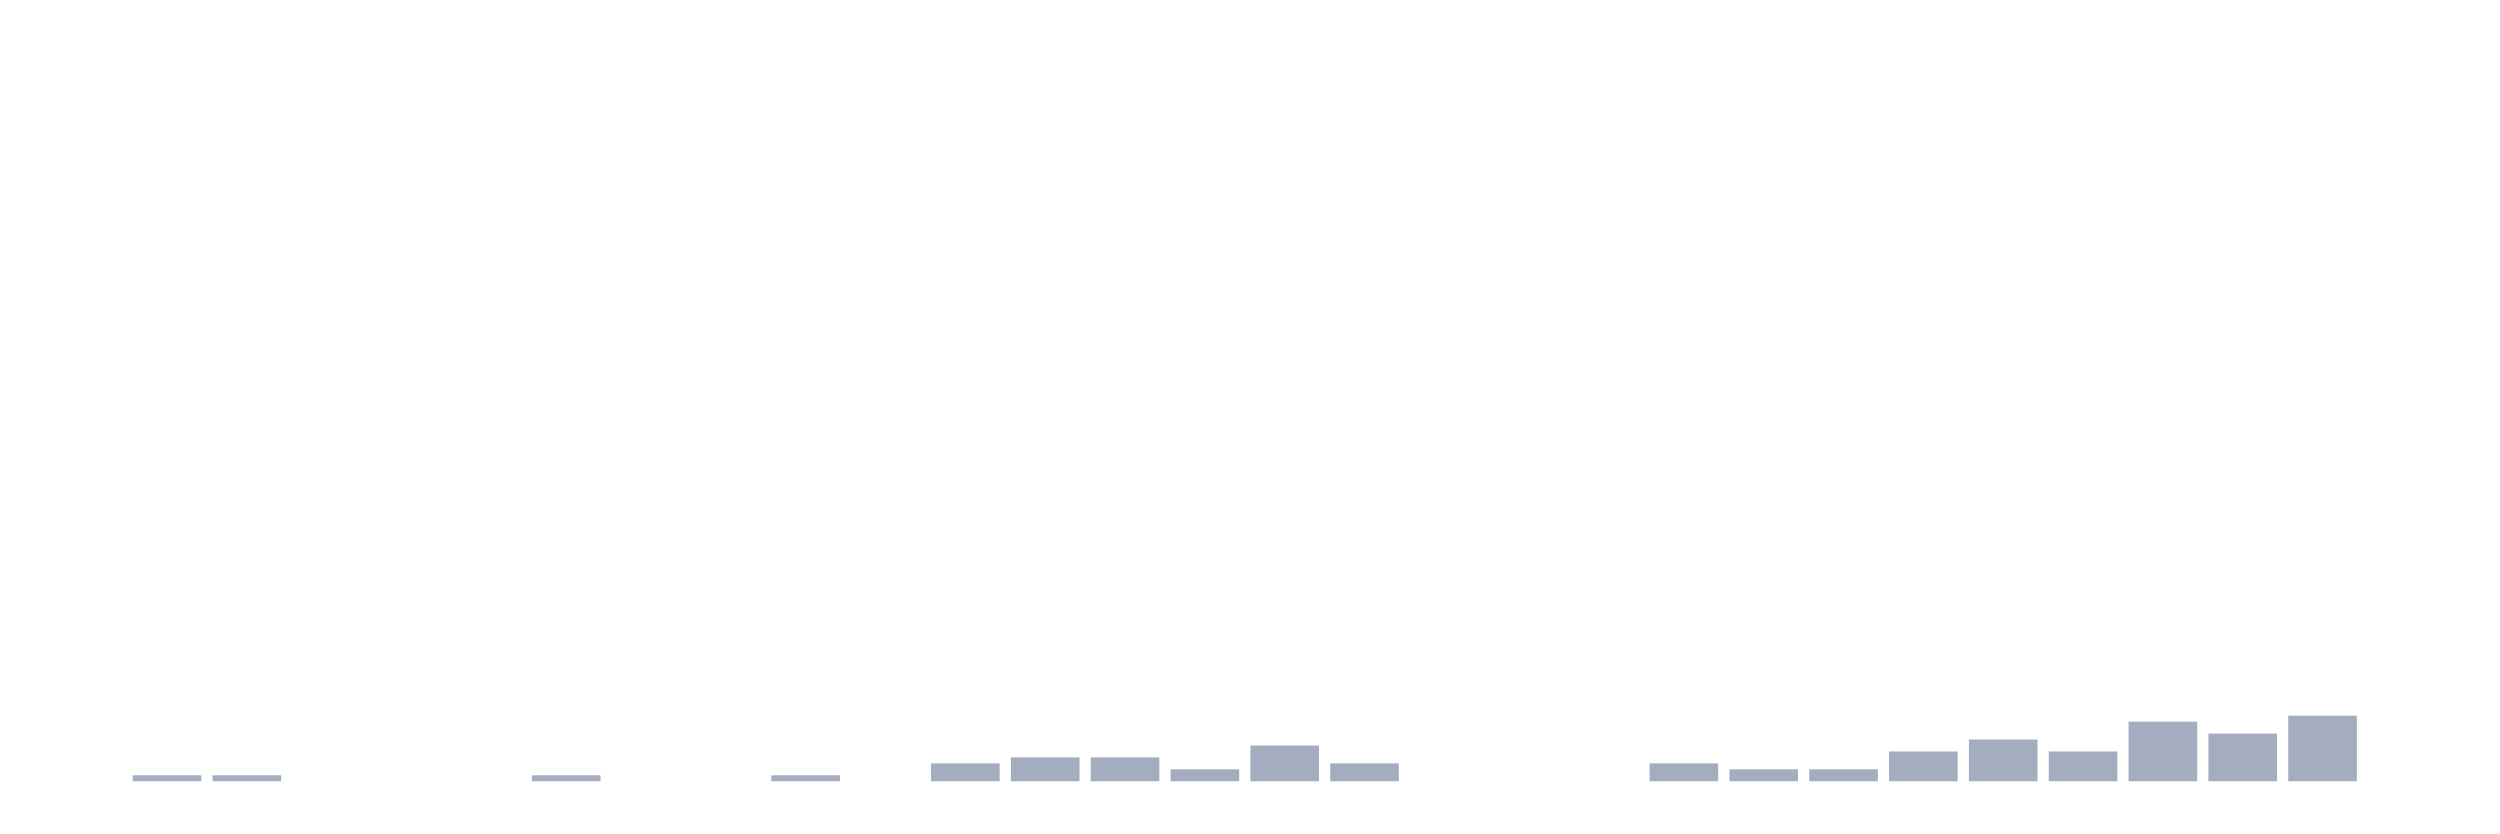
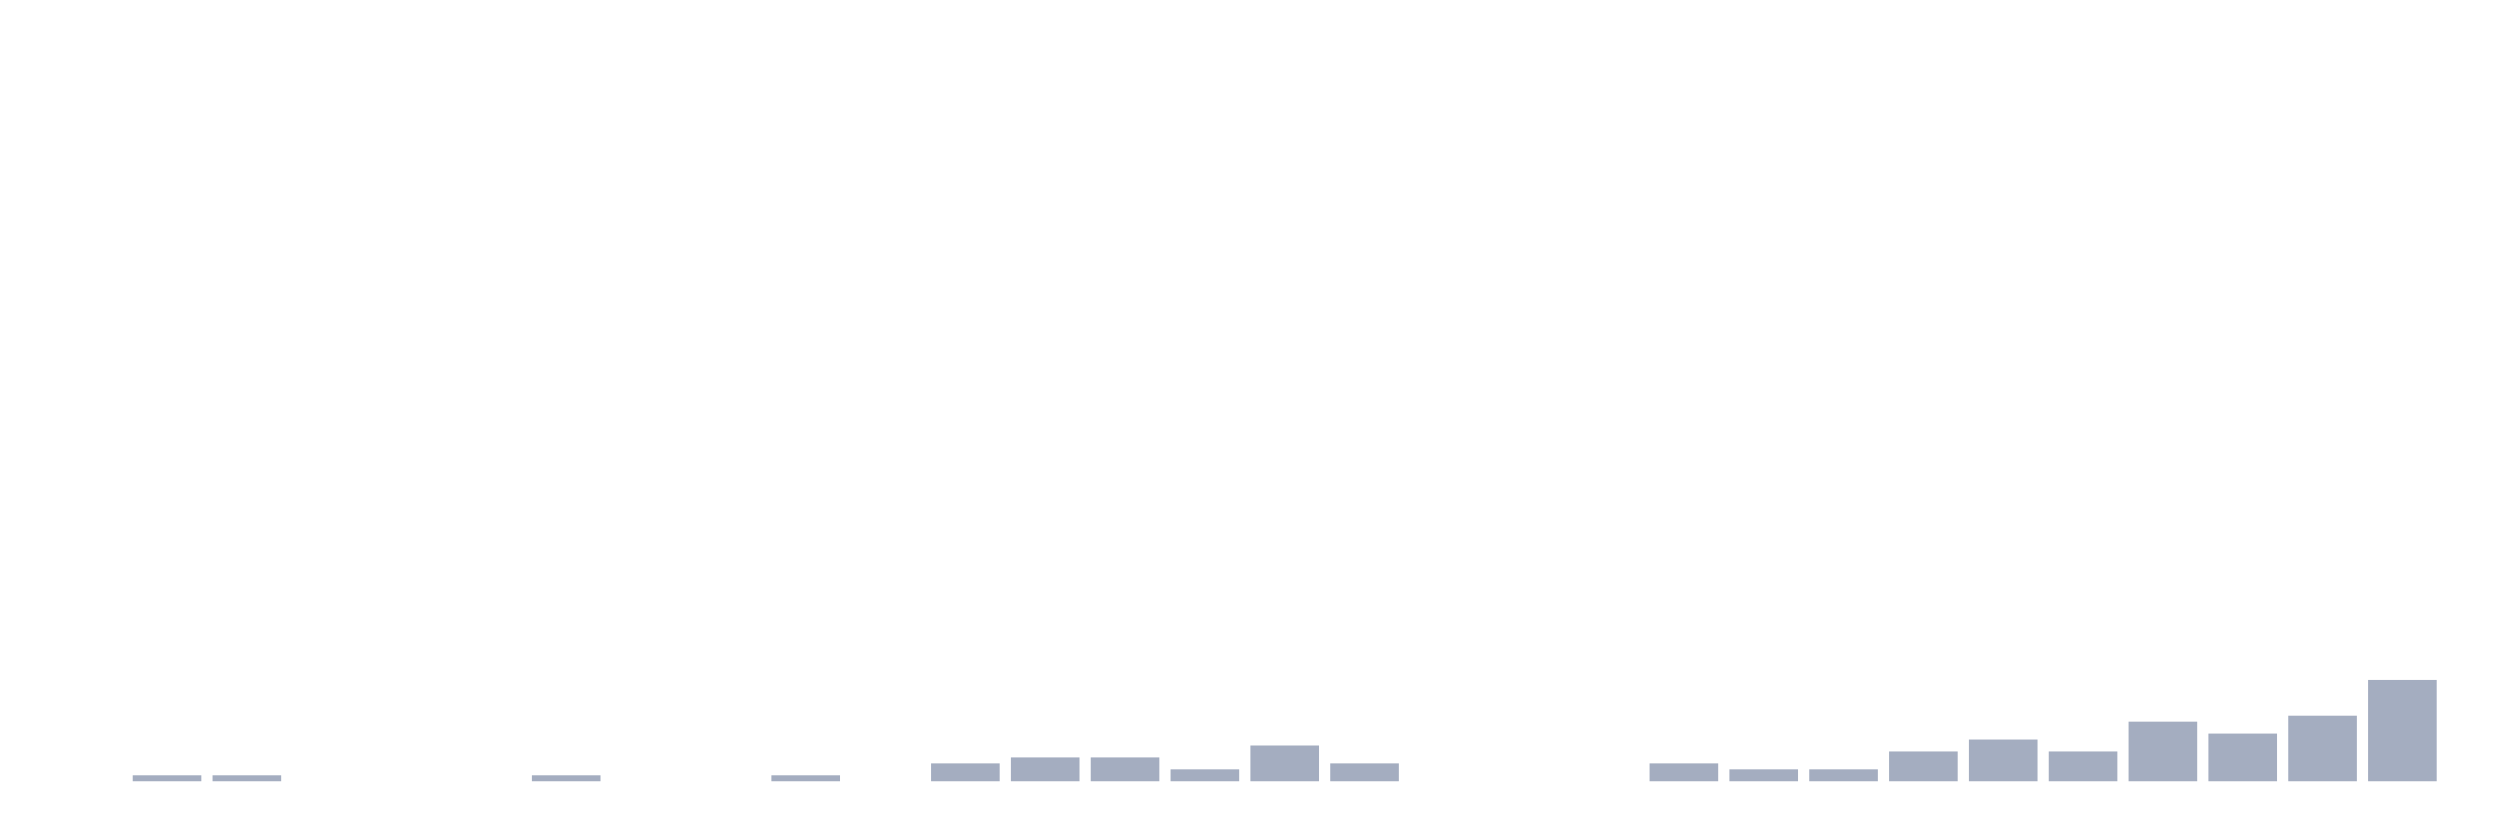
<svg xmlns="http://www.w3.org/2000/svg" viewBox="0 0 480 160">
  <g transform="translate(10,10)">
    <rect class="bar" x="0.153" width="13.175" y="140" height="0" fill="rgb(164,173,192)" />
    <rect class="bar" x="15.482" width="13.175" y="138.856" height="1.144" fill="rgb(164,173,192)" />
    <rect class="bar" x="30.81" width="13.175" y="138.856" height="1.144" fill="rgb(164,173,192)" />
    <rect class="bar" x="46.138" width="13.175" y="140" height="0" fill="rgb(164,173,192)" />
    <rect class="bar" x="61.466" width="13.175" y="140" height="0" fill="rgb(164,173,192)" />
    <rect class="bar" x="76.794" width="13.175" y="140" height="0" fill="rgb(164,173,192)" />
    <rect class="bar" x="92.123" width="13.175" y="138.856" height="1.144" fill="rgb(164,173,192)" />
    <rect class="bar" x="107.451" width="13.175" y="140" height="0" fill="rgb(164,173,192)" />
    <rect class="bar" x="122.779" width="13.175" y="140" height="0" fill="rgb(164,173,192)" />
    <rect class="bar" x="138.107" width="13.175" y="138.856" height="1.144" fill="rgb(164,173,192)" />
    <rect class="bar" x="153.436" width="13.175" y="140" height="0" fill="rgb(164,173,192)" />
    <rect class="bar" x="168.764" width="13.175" y="136.568" height="3.432" fill="rgb(164,173,192)" />
    <rect class="bar" x="184.092" width="13.175" y="135.423" height="4.577" fill="rgb(164,173,192)" />
    <rect class="bar" x="199.42" width="13.175" y="135.423" height="4.577" fill="rgb(164,173,192)" />
    <rect class="bar" x="214.748" width="13.175" y="137.712" height="2.288" fill="rgb(164,173,192)" />
    <rect class="bar" x="230.077" width="13.175" y="133.135" height="6.865" fill="rgb(164,173,192)" />
    <rect class="bar" x="245.405" width="13.175" y="136.568" height="3.432" fill="rgb(164,173,192)" />
    <rect class="bar" x="260.733" width="13.175" y="140" height="0" fill="rgb(164,173,192)" />
    <rect class="bar" x="276.061" width="13.175" y="140" height="0" fill="rgb(164,173,192)" />
    <rect class="bar" x="291.39" width="13.175" y="140" height="0" fill="rgb(164,173,192)" />
    <rect class="bar" x="306.718" width="13.175" y="136.568" height="3.432" fill="rgb(164,173,192)" />
    <rect class="bar" x="322.046" width="13.175" y="137.712" height="2.288" fill="rgb(164,173,192)" />
    <rect class="bar" x="337.374" width="13.175" y="137.712" height="2.288" fill="rgb(164,173,192)" />
    <rect class="bar" x="352.702" width="13.175" y="134.279" height="5.721" fill="rgb(164,173,192)" />
    <rect class="bar" x="368.031" width="13.175" y="131.991" height="8.009" fill="rgb(164,173,192)" />
    <rect class="bar" x="383.359" width="13.175" y="134.279" height="5.721" fill="rgb(164,173,192)" />
    <rect class="bar" x="398.687" width="13.175" y="128.558" height="11.442" fill="rgb(164,173,192)" />
    <rect class="bar" x="414.015" width="13.175" y="130.847" height="9.153" fill="rgb(164,173,192)" />
    <rect class="bar" x="429.344" width="13.175" y="127.414" height="12.586" fill="rgb(164,173,192)" />
-     <rect class="bar" x="444.672" width="13.175" y="140" height="0" fill="rgb(164,173,192)" />
+     <rect class="bar" x="444.672" width="13.175" y="120.549" height="19.451" fill="rgb(164,173,192)" />
  </g>
</svg>
